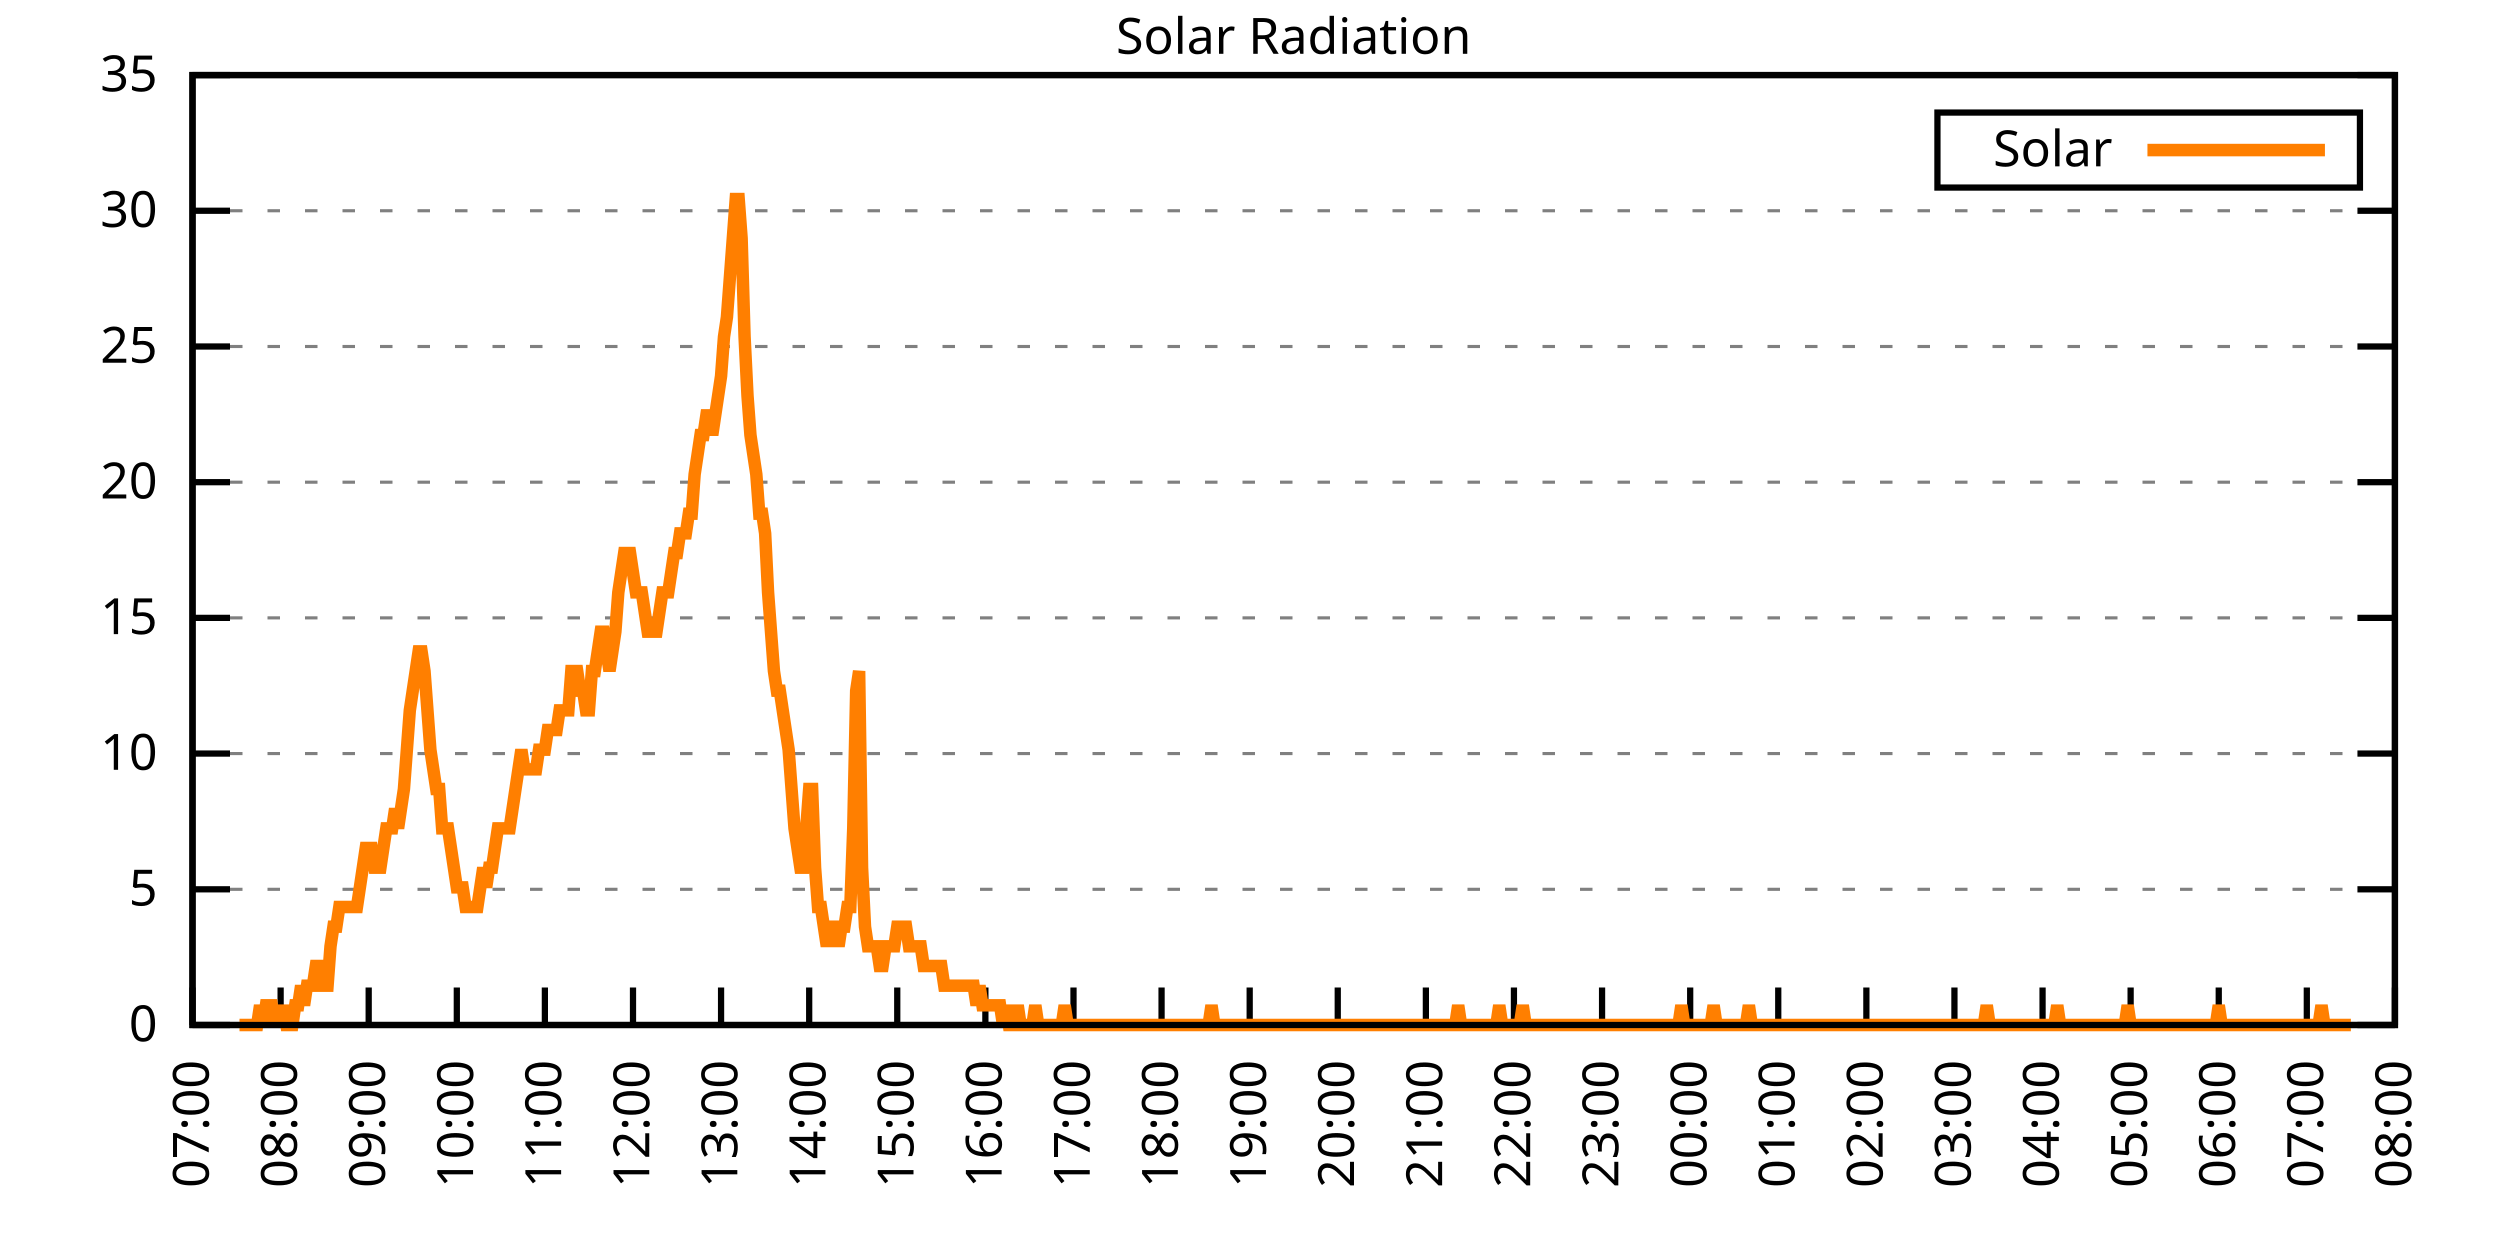
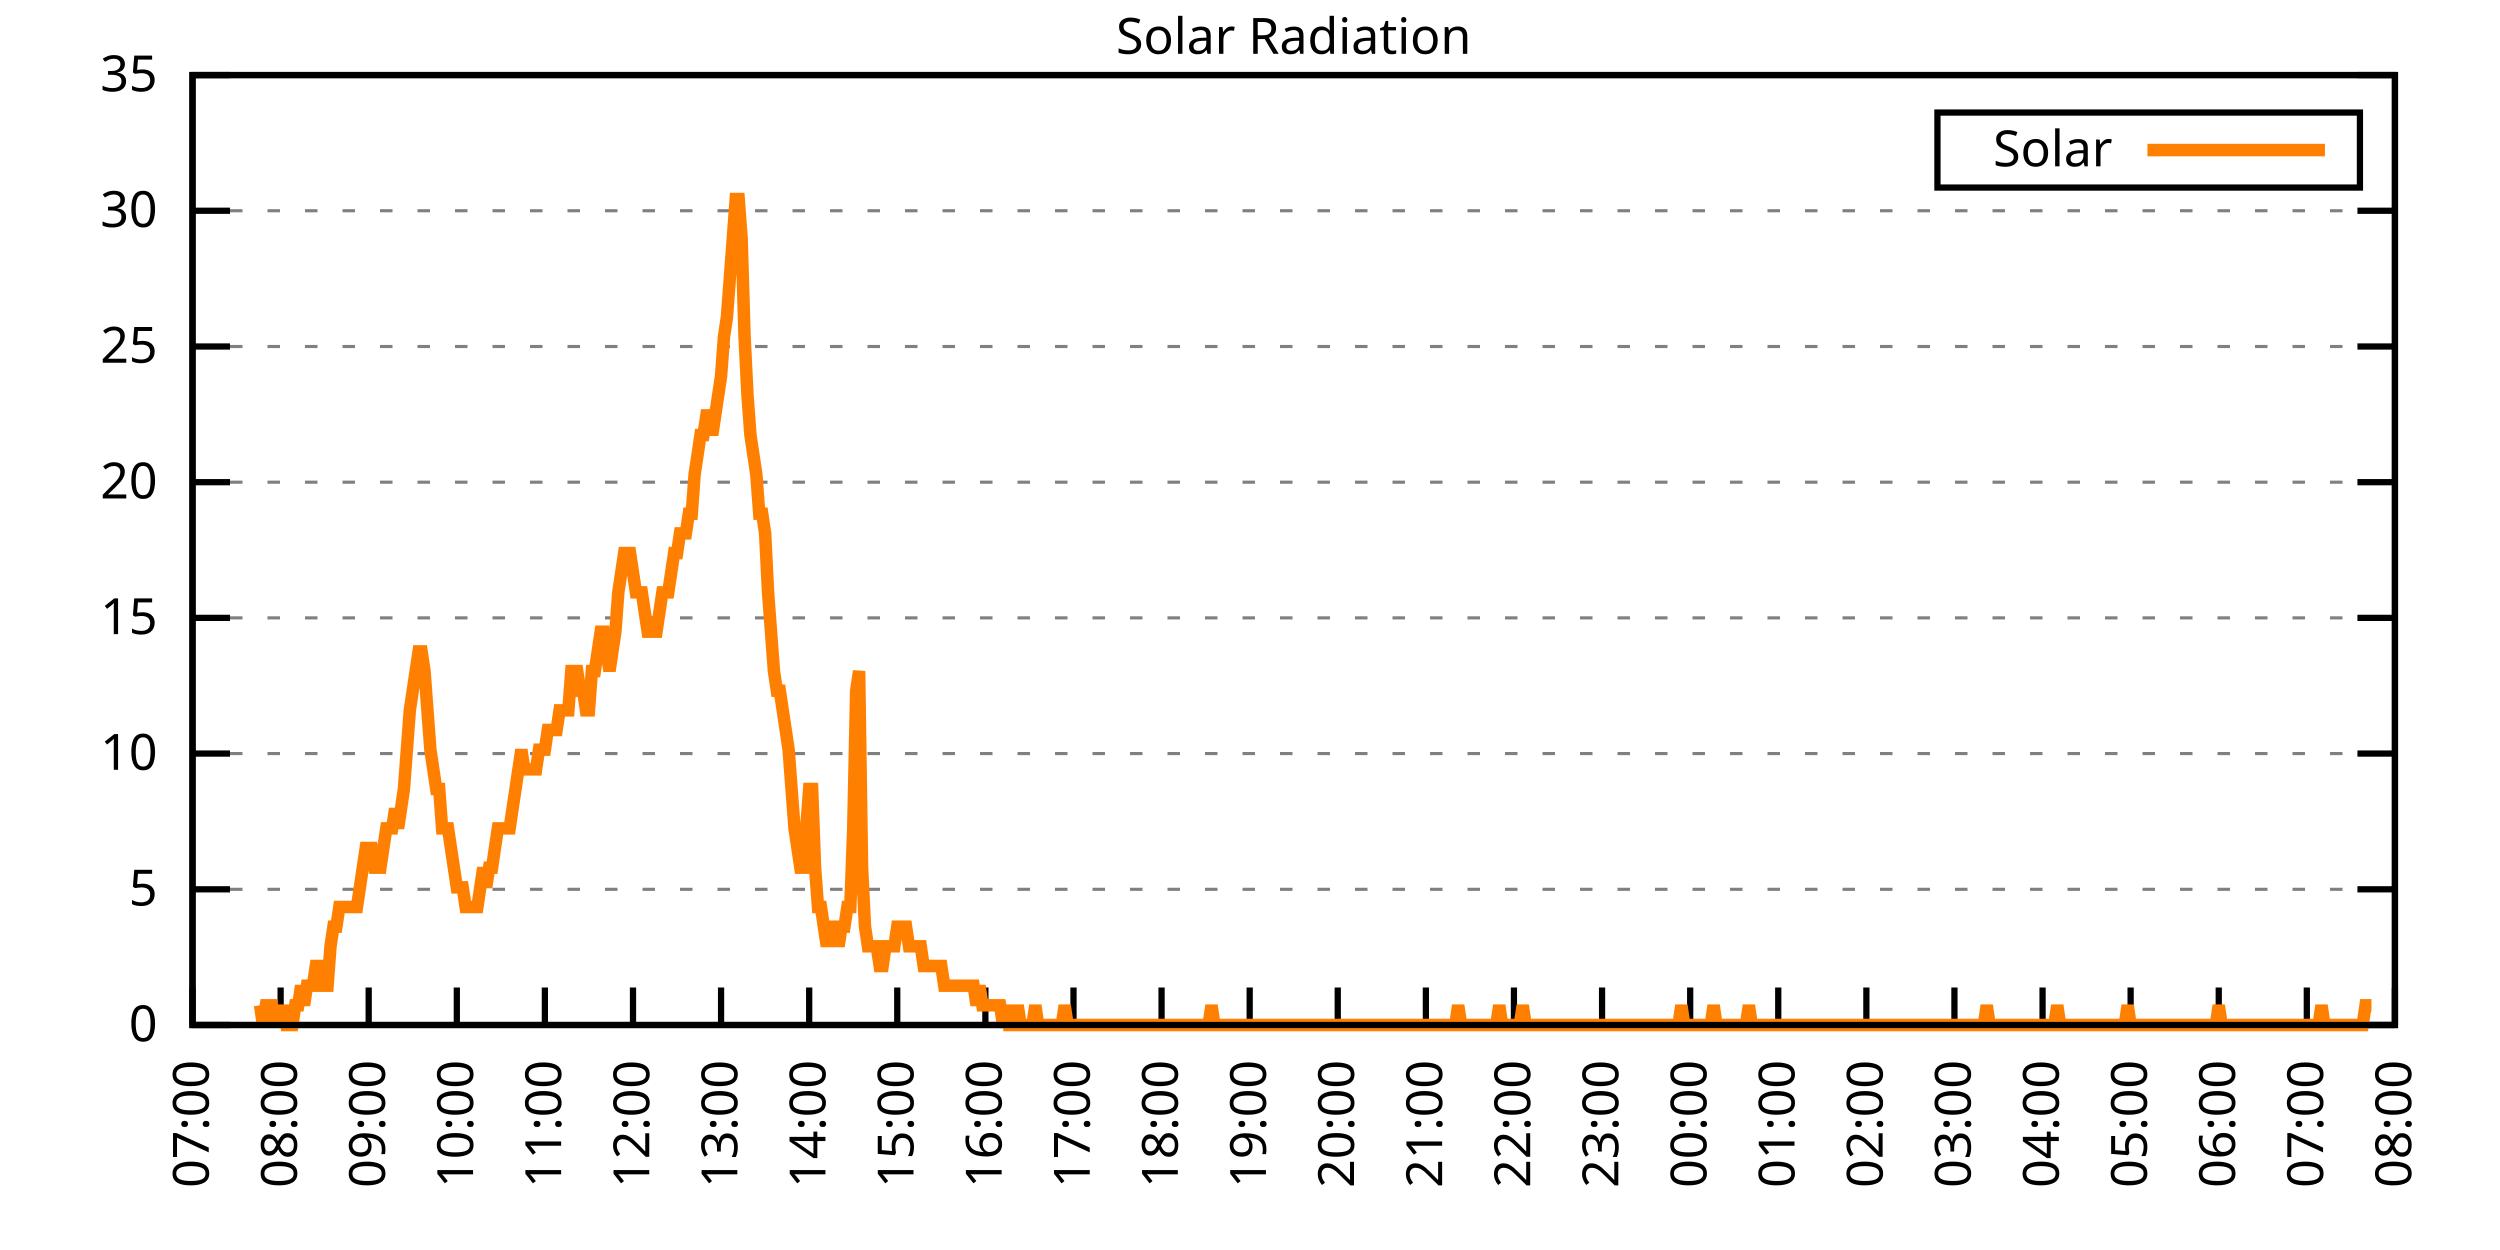
<svg xmlns="http://www.w3.org/2000/svg" xmlns:xlink="http://www.w3.org/1999/xlink" width="400" height="200" viewBox="0 0 400 200">
  <g id="gnuplot_canvas">
    <rect x="0" y="0" width="400" height="200" fill="none" />
    <defs>
      <circle id="gpDot" r="0.5" stroke-width="0.5" stroke="currentColor" />
      <path id="gpPt0" stroke-width="0.333" stroke="currentColor" d="M-1,0 h2 M0,-1 v2" />
      <path id="gpPt1" stroke-width="0.333" stroke="currentColor" d="M-1,-1 L1,1 M1,-1 L-1,1" />
      <path id="gpPt2" stroke-width="0.333" stroke="currentColor" d="M-1,0 L1,0 M0,-1 L0,1 M-1,-1 L1,1 M-1,1 L1,-1" />
      <rect id="gpPt3" stroke-width="0.333" stroke="currentColor" x="-1" y="-1" width="2" height="2" />
      <rect id="gpPt4" stroke-width="0.333" stroke="currentColor" fill="currentColor" x="-1" y="-1" width="2" height="2" />
      <circle id="gpPt5" stroke-width="0.333" stroke="currentColor" cx="0" cy="0" r="1" />
      <use xlink:href="#gpPt5" id="gpPt6" fill="currentColor" stroke="none" />
      <path id="gpPt7" stroke-width="0.333" stroke="currentColor" d="M0,-1.33 L-1.33,0.67 L1.33,0.67 z" />
      <use xlink:href="#gpPt7" id="gpPt8" fill="currentColor" stroke="none" />
      <use xlink:href="#gpPt7" id="gpPt9" stroke="currentColor" transform="rotate(180)" />
      <use xlink:href="#gpPt9" id="gpPt10" fill="currentColor" stroke="none" />
      <use xlink:href="#gpPt3" id="gpPt11" stroke="currentColor" transform="rotate(45)" />
      <use xlink:href="#gpPt11" id="gpPt12" fill="currentColor" stroke="none" />
      <path id="gpPt13" stroke-width="0.333" stroke="currentColor" d="M0,1.330 L1.265,0.411 L0.782,-1.067 L-0.782,-1.076 L-1.265,0.411 z" />
      <use xlink:href="#gpPt13" id="gpPt14" fill="currentColor" stroke="none" />
      <filter id="textbox" filterUnits="objectBoundingBox" x="0" y="0" height="1" width="1">
        <feFlood flood-color="white" flood-opacity="1" result="bgnd" />
        <feComposite in="SourceGraphic" in2="bgnd" operator="atop" />
      </filter>
      <filter id="greybox" filterUnits="objectBoundingBox" x="0" y="0" height="1" width="1">
        <feFlood flood-color="lightgrey" flood-opacity="1" result="grey" />
        <feComposite in="SourceGraphic" in2="grey" operator="atop" />
      </filter>
    </defs>
    <g fill="none" color="white" stroke="currentColor" stroke-width="1.00" stroke-linecap="butt" stroke-linejoin="miter">
</g>
    <g fill="none" color="black" stroke="currentColor" stroke-width="1.00" stroke-linecap="butt" stroke-linejoin="miter">
      <g stroke="none" shape-rendering="crispEdges">
        <polygon fill="rgb(255, 255, 255)" points="30.80,164.00 383.18,164.00 383.18,12.02 30.80,12.02 " />
      </g>
    </g>
    <g fill="none" color="black" stroke="currentColor" stroke-width="1.00" stroke-linecap="butt" stroke-linejoin="miter">
</g>
    <g fill="none" color="black" stroke="black" stroke-width="0.50" stroke-linecap="butt" stroke-linejoin="miter">
</g>
    <g fill="none" color="gray" stroke="currentColor" stroke-width="0.50" stroke-linecap="butt" stroke-linejoin="miter">
      <path stroke="gray" stroke-dasharray="2,4" class="gridline" d="M30.80,164.00 L383.19,164.00  " />
    </g>
    <g fill="none" color="gray" stroke="gray" stroke-width="1.00" stroke-linecap="butt" stroke-linejoin="miter">
</g>
    <g fill="none" color="black" stroke="currentColor" stroke-width="1.00" stroke-linecap="butt" stroke-linejoin="miter">
      <path stroke="black" d="M30.80,164.00 L36.80,164.00 M383.19,164.00 L377.19,164.00  " />
      <g transform="translate(25.20,166.60)" stroke="none" fill="black" font-family="Sans" font-size="8.00" text-anchor="end">
        <text>
          <tspan font-family="Sans"> 0</tspan>
        </text>
      </g>
    </g>
    <g fill="none" color="black" stroke="currentColor" stroke-width="1.00" stroke-linecap="butt" stroke-linejoin="miter">
</g>
    <g fill="none" color="black" stroke="black" stroke-width="0.50" stroke-linecap="butt" stroke-linejoin="miter">
</g>
    <g fill="none" color="gray" stroke="currentColor" stroke-width="0.50" stroke-linecap="butt" stroke-linejoin="miter">
      <path stroke="gray" stroke-dasharray="2,4" class="gridline" d="M30.80,142.29 L383.19,142.29  " />
    </g>
    <g fill="none" color="gray" stroke="gray" stroke-width="1.00" stroke-linecap="butt" stroke-linejoin="miter">
</g>
    <g fill="none" color="black" stroke="currentColor" stroke-width="1.00" stroke-linecap="butt" stroke-linejoin="miter">
      <path stroke="black" d="M30.80,142.29 L36.80,142.29 M383.19,142.29 L377.19,142.29  " />
      <g transform="translate(25.20,144.89)" stroke="none" fill="black" font-family="Sans" font-size="8.00" text-anchor="end">
        <text>
          <tspan font-family="Sans"> 5</tspan>
        </text>
      </g>
    </g>
    <g fill="none" color="black" stroke="currentColor" stroke-width="1.00" stroke-linecap="butt" stroke-linejoin="miter">
</g>
    <g fill="none" color="black" stroke="black" stroke-width="0.50" stroke-linecap="butt" stroke-linejoin="miter">
</g>
    <g fill="none" color="gray" stroke="currentColor" stroke-width="0.50" stroke-linecap="butt" stroke-linejoin="miter">
      <path stroke="gray" stroke-dasharray="2,4" class="gridline" d="M30.80,120.57 L383.19,120.57  " />
    </g>
    <g fill="none" color="gray" stroke="gray" stroke-width="1.00" stroke-linecap="butt" stroke-linejoin="miter">
</g>
    <g fill="none" color="black" stroke="currentColor" stroke-width="1.00" stroke-linecap="butt" stroke-linejoin="miter">
      <path stroke="black" d="M30.80,120.57 L36.80,120.57 M383.19,120.57 L377.19,120.57  " />
      <g transform="translate(25.20,123.17)" stroke="none" fill="black" font-family="Sans" font-size="8.00" text-anchor="end">
        <text>
          <tspan font-family="Sans"> 10</tspan>
        </text>
      </g>
    </g>
    <g fill="none" color="black" stroke="currentColor" stroke-width="1.00" stroke-linecap="butt" stroke-linejoin="miter">
</g>
    <g fill="none" color="black" stroke="black" stroke-width="0.50" stroke-linecap="butt" stroke-linejoin="miter">
</g>
    <g fill="none" color="gray" stroke="currentColor" stroke-width="0.50" stroke-linecap="butt" stroke-linejoin="miter">
      <path stroke="gray" stroke-dasharray="2,4" class="gridline" d="M30.80,98.86 L383.19,98.86  " />
    </g>
    <g fill="none" color="gray" stroke="gray" stroke-width="1.00" stroke-linecap="butt" stroke-linejoin="miter">
</g>
    <g fill="none" color="black" stroke="currentColor" stroke-width="1.00" stroke-linecap="butt" stroke-linejoin="miter">
      <path stroke="black" d="M30.80,98.86 L36.80,98.86 M383.19,98.86 L377.19,98.86  " />
      <g transform="translate(25.20,101.46)" stroke="none" fill="black" font-family="Sans" font-size="8.00" text-anchor="end">
        <text>
          <tspan font-family="Sans"> 15</tspan>
        </text>
      </g>
    </g>
    <g fill="none" color="black" stroke="currentColor" stroke-width="1.00" stroke-linecap="butt" stroke-linejoin="miter">
</g>
    <g fill="none" color="black" stroke="black" stroke-width="0.50" stroke-linecap="butt" stroke-linejoin="miter">
</g>
    <g fill="none" color="gray" stroke="currentColor" stroke-width="0.50" stroke-linecap="butt" stroke-linejoin="miter">
      <path stroke="gray" stroke-dasharray="2,4" class="gridline" d="M30.80,77.15 L383.19,77.15  " />
    </g>
    <g fill="none" color="gray" stroke="gray" stroke-width="1.00" stroke-linecap="butt" stroke-linejoin="miter">
</g>
    <g fill="none" color="black" stroke="currentColor" stroke-width="1.00" stroke-linecap="butt" stroke-linejoin="miter">
      <path stroke="black" d="M30.80,77.15 L36.80,77.15 M383.19,77.15 L377.19,77.15  " />
      <g transform="translate(25.20,79.75)" stroke="none" fill="black" font-family="Sans" font-size="8.00" text-anchor="end">
        <text>
          <tspan font-family="Sans"> 20</tspan>
        </text>
      </g>
    </g>
    <g fill="none" color="black" stroke="currentColor" stroke-width="1.00" stroke-linecap="butt" stroke-linejoin="miter">
</g>
    <g fill="none" color="black" stroke="black" stroke-width="0.50" stroke-linecap="butt" stroke-linejoin="miter">
</g>
    <g fill="none" color="gray" stroke="currentColor" stroke-width="0.50" stroke-linecap="butt" stroke-linejoin="miter">
      <path stroke="gray" stroke-dasharray="2,4" class="gridline" d="M30.80,55.44 L383.19,55.44  " />
    </g>
    <g fill="none" color="gray" stroke="gray" stroke-width="1.00" stroke-linecap="butt" stroke-linejoin="miter">
</g>
    <g fill="none" color="black" stroke="currentColor" stroke-width="1.00" stroke-linecap="butt" stroke-linejoin="miter">
      <path stroke="black" d="M30.80,55.44 L36.80,55.44 M383.19,55.44 L377.19,55.44  " />
      <g transform="translate(25.20,58.04)" stroke="none" fill="black" font-family="Sans" font-size="8.00" text-anchor="end">
        <text>
          <tspan font-family="Sans"> 25</tspan>
        </text>
      </g>
    </g>
    <g fill="none" color="black" stroke="currentColor" stroke-width="1.00" stroke-linecap="butt" stroke-linejoin="miter">
</g>
    <g fill="none" color="black" stroke="black" stroke-width="0.50" stroke-linecap="butt" stroke-linejoin="miter">
</g>
    <g fill="none" color="gray" stroke="currentColor" stroke-width="0.50" stroke-linecap="butt" stroke-linejoin="miter">
      <path stroke="gray" stroke-dasharray="2,4" class="gridline" d="M30.80,33.72 L383.19,33.72  " />
    </g>
    <g fill="none" color="gray" stroke="gray" stroke-width="1.00" stroke-linecap="butt" stroke-linejoin="miter">
</g>
    <g fill="none" color="black" stroke="currentColor" stroke-width="1.00" stroke-linecap="butt" stroke-linejoin="miter">
      <path stroke="black" d="M30.80,33.72 L36.80,33.72 M383.19,33.72 L377.19,33.72  " />
      <g transform="translate(25.20,36.32)" stroke="none" fill="black" font-family="Sans" font-size="8.00" text-anchor="end">
        <text>
          <tspan font-family="Sans"> 30</tspan>
        </text>
      </g>
    </g>
    <g fill="none" color="black" stroke="currentColor" stroke-width="1.00" stroke-linecap="butt" stroke-linejoin="miter">
</g>
    <g fill="none" color="black" stroke="black" stroke-width="0.50" stroke-linecap="butt" stroke-linejoin="miter">
</g>
    <g fill="none" color="gray" stroke="currentColor" stroke-width="0.50" stroke-linecap="butt" stroke-linejoin="miter">
      <path stroke="gray" stroke-dasharray="2,4" class="gridline" d="M30.80,12.01 L383.19,12.01  " />
    </g>
    <g fill="none" color="gray" stroke="gray" stroke-width="1.00" stroke-linecap="butt" stroke-linejoin="miter">
</g>
    <g fill="none" color="black" stroke="currentColor" stroke-width="1.00" stroke-linecap="butt" stroke-linejoin="miter">
      <path stroke="black" d="M30.80,12.01 L36.80,12.01 M383.19,12.01 L377.19,12.01  " />
      <g transform="translate(25.20,14.61)" stroke="none" fill="black" font-family="Sans" font-size="8.00" text-anchor="end">
        <text>
          <tspan font-family="Sans"> 35</tspan>
        </text>
      </g>
    </g>
    <g fill="none" color="black" stroke="currentColor" stroke-width="1.00" stroke-linecap="butt" stroke-linejoin="miter">
      <path stroke="black" d="M30.80,164.00 L30.80,158.00  " />
      <g transform="translate(33.40,169.60) rotate(270.00)" stroke="none" fill="black" font-family="Sans" font-size="8.00" text-anchor="end">
        <text>
          <tspan font-family="Sans">07:00</tspan>
        </text>
      </g>
    </g>
    <g fill="none" color="black" stroke="currentColor" stroke-width="1.00" stroke-linecap="butt" stroke-linejoin="miter">
      <path stroke="black" d="M44.90,164.00 L44.90,158.00  " />
      <g transform="translate(47.50,169.60) rotate(270.00)" stroke="none" fill="black" font-family="Sans" font-size="8.00" text-anchor="end">
        <text>
          <tspan font-family="Sans">08:00</tspan>
        </text>
      </g>
    </g>
    <g fill="none" color="black" stroke="currentColor" stroke-width="1.00" stroke-linecap="butt" stroke-linejoin="miter">
      <path stroke="black" d="M58.99,164.00 L58.99,158.00  " />
      <g transform="translate(61.59,169.60) rotate(270.00)" stroke="none" fill="black" font-family="Sans" font-size="8.00" text-anchor="end">
        <text>
          <tspan font-family="Sans">09:00</tspan>
        </text>
      </g>
    </g>
    <g fill="none" color="black" stroke="currentColor" stroke-width="1.00" stroke-linecap="butt" stroke-linejoin="miter">
      <path stroke="black" d="M73.09,164.00 L73.09,158.00  " />
      <g transform="translate(75.69,169.60) rotate(270.00)" stroke="none" fill="black" font-family="Sans" font-size="8.00" text-anchor="end">
        <text>
          <tspan font-family="Sans">10:00</tspan>
        </text>
      </g>
    </g>
    <g fill="none" color="black" stroke="currentColor" stroke-width="1.00" stroke-linecap="butt" stroke-linejoin="miter">
      <path stroke="black" d="M87.18,164.00 L87.18,158.00  " />
      <g transform="translate(89.78,169.60) rotate(270.00)" stroke="none" fill="black" font-family="Sans" font-size="8.00" text-anchor="end">
        <text>
          <tspan font-family="Sans">11:00</tspan>
        </text>
      </g>
    </g>
    <g fill="none" color="black" stroke="currentColor" stroke-width="1.00" stroke-linecap="butt" stroke-linejoin="miter">
      <path stroke="black" d="M101.28,164.00 L101.28,158.00  " />
      <g transform="translate(103.88,169.60) rotate(270.00)" stroke="none" fill="black" font-family="Sans" font-size="8.00" text-anchor="end">
        <text>
          <tspan font-family="Sans">12:00</tspan>
        </text>
      </g>
    </g>
    <g fill="none" color="black" stroke="currentColor" stroke-width="1.00" stroke-linecap="butt" stroke-linejoin="miter">
      <path stroke="black" d="M115.37,164.00 L115.37,158.00  " />
      <g transform="translate(117.97,169.60) rotate(270.00)" stroke="none" fill="black" font-family="Sans" font-size="8.00" text-anchor="end">
        <text>
          <tspan font-family="Sans">13:00</tspan>
        </text>
      </g>
    </g>
    <g fill="none" color="black" stroke="currentColor" stroke-width="1.00" stroke-linecap="butt" stroke-linejoin="miter">
      <path stroke="black" d="M129.47,164.00 L129.47,158.00  " />
      <g transform="translate(132.07,169.60) rotate(270.00)" stroke="none" fill="black" font-family="Sans" font-size="8.00" text-anchor="end">
        <text>
          <tspan font-family="Sans">14:00</tspan>
        </text>
      </g>
    </g>
    <g fill="none" color="black" stroke="currentColor" stroke-width="1.00" stroke-linecap="butt" stroke-linejoin="miter">
      <path stroke="black" d="M143.56,164.00 L143.56,158.00  " />
      <g transform="translate(146.16,169.60) rotate(270.00)" stroke="none" fill="black" font-family="Sans" font-size="8.00" text-anchor="end">
        <text>
          <tspan font-family="Sans">15:00</tspan>
        </text>
      </g>
    </g>
    <g fill="none" color="black" stroke="currentColor" stroke-width="1.00" stroke-linecap="butt" stroke-linejoin="miter">
      <path stroke="black" d="M157.66,164.00 L157.66,158.00  " />
      <g transform="translate(160.26,169.60) rotate(270.00)" stroke="none" fill="black" font-family="Sans" font-size="8.00" text-anchor="end">
        <text>
          <tspan font-family="Sans">16:00</tspan>
        </text>
      </g>
    </g>
    <g fill="none" color="black" stroke="currentColor" stroke-width="1.00" stroke-linecap="butt" stroke-linejoin="miter">
      <path stroke="black" d="M171.76,164.00 L171.76,158.00  " />
      <g transform="translate(174.36,169.60) rotate(270.00)" stroke="none" fill="black" font-family="Sans" font-size="8.00" text-anchor="end">
        <text>
          <tspan font-family="Sans">17:00</tspan>
        </text>
      </g>
    </g>
    <g fill="none" color="black" stroke="currentColor" stroke-width="1.00" stroke-linecap="butt" stroke-linejoin="miter">
      <path stroke="black" d="M185.85,164.00 L185.85,158.00  " />
      <g transform="translate(188.45,169.60) rotate(270.00)" stroke="none" fill="black" font-family="Sans" font-size="8.00" text-anchor="end">
        <text>
          <tspan font-family="Sans">18:00</tspan>
        </text>
      </g>
    </g>
    <g fill="none" color="black" stroke="currentColor" stroke-width="1.00" stroke-linecap="butt" stroke-linejoin="miter">
      <path stroke="black" d="M199.95,164.00 L199.95,158.00  " />
      <g transform="translate(202.55,169.60) rotate(270.00)" stroke="none" fill="black" font-family="Sans" font-size="8.00" text-anchor="end">
        <text>
          <tspan font-family="Sans">19:00</tspan>
        </text>
      </g>
    </g>
    <g fill="none" color="black" stroke="currentColor" stroke-width="1.00" stroke-linecap="butt" stroke-linejoin="miter">
      <path stroke="black" d="M214.04,164.00 L214.04,158.00  " />
      <g transform="translate(216.64,169.60) rotate(270.00)" stroke="none" fill="black" font-family="Sans" font-size="8.00" text-anchor="end">
        <text>
          <tspan font-family="Sans">20:00</tspan>
        </text>
      </g>
    </g>
    <g fill="none" color="black" stroke="currentColor" stroke-width="1.00" stroke-linecap="butt" stroke-linejoin="miter">
      <path stroke="black" d="M228.14,164.00 L228.14,158.00  " />
      <g transform="translate(230.74,169.60) rotate(270.00)" stroke="none" fill="black" font-family="Sans" font-size="8.00" text-anchor="end">
        <text>
          <tspan font-family="Sans">21:00</tspan>
        </text>
      </g>
    </g>
    <g fill="none" color="black" stroke="currentColor" stroke-width="1.00" stroke-linecap="butt" stroke-linejoin="miter">
      <path stroke="black" d="M242.23,164.00 L242.23,158.00  " />
      <g transform="translate(244.83,169.60) rotate(270.00)" stroke="none" fill="black" font-family="Sans" font-size="8.00" text-anchor="end">
        <text>
          <tspan font-family="Sans">22:00</tspan>
        </text>
      </g>
    </g>
    <g fill="none" color="black" stroke="currentColor" stroke-width="1.00" stroke-linecap="butt" stroke-linejoin="miter">
      <path stroke="black" d="M256.33,164.00 L256.33,158.00  " />
      <g transform="translate(258.93,169.60) rotate(270.00)" stroke="none" fill="black" font-family="Sans" font-size="8.00" text-anchor="end">
        <text>
          <tspan font-family="Sans">23:00</tspan>
        </text>
      </g>
    </g>
    <g fill="none" color="black" stroke="currentColor" stroke-width="1.00" stroke-linecap="butt" stroke-linejoin="miter">
      <path stroke="black" d="M270.43,164.00 L270.43,158.00  " />
      <g transform="translate(273.03,169.60) rotate(270.00)" stroke="none" fill="black" font-family="Sans" font-size="8.00" text-anchor="end">
        <text>
          <tspan font-family="Sans">00:00</tspan>
        </text>
      </g>
    </g>
    <g fill="none" color="black" stroke="currentColor" stroke-width="1.00" stroke-linecap="butt" stroke-linejoin="miter">
      <path stroke="black" d="M284.52,164.00 L284.52,158.00  " />
      <g transform="translate(287.12,169.60) rotate(270.00)" stroke="none" fill="black" font-family="Sans" font-size="8.00" text-anchor="end">
        <text>
          <tspan font-family="Sans">01:00</tspan>
        </text>
      </g>
    </g>
    <g fill="none" color="black" stroke="currentColor" stroke-width="1.00" stroke-linecap="butt" stroke-linejoin="miter">
      <path stroke="black" d="M298.62,164.00 L298.62,158.00  " />
      <g transform="translate(301.22,169.60) rotate(270.00)" stroke="none" fill="black" font-family="Sans" font-size="8.00" text-anchor="end">
        <text>
          <tspan font-family="Sans">02:00</tspan>
        </text>
      </g>
    </g>
    <g fill="none" color="black" stroke="currentColor" stroke-width="1.00" stroke-linecap="butt" stroke-linejoin="miter">
      <path stroke="black" d="M312.71,164.00 L312.71,158.00  " />
      <g transform="translate(315.31,169.60) rotate(270.00)" stroke="none" fill="black" font-family="Sans" font-size="8.00" text-anchor="end">
        <text>
          <tspan font-family="Sans">03:00</tspan>
        </text>
      </g>
    </g>
    <g fill="none" color="black" stroke="currentColor" stroke-width="1.00" stroke-linecap="butt" stroke-linejoin="miter">
      <path stroke="black" d="M326.81,164.00 L326.81,158.00  " />
      <g transform="translate(329.41,169.60) rotate(270.00)" stroke="none" fill="black" font-family="Sans" font-size="8.00" text-anchor="end">
        <text>
          <tspan font-family="Sans">04:00</tspan>
        </text>
      </g>
    </g>
    <g fill="none" color="black" stroke="currentColor" stroke-width="1.00" stroke-linecap="butt" stroke-linejoin="miter">
      <path stroke="black" d="M340.90,164.00 L340.90,158.00  " />
      <g transform="translate(343.50,169.60) rotate(270.00)" stroke="none" fill="black" font-family="Sans" font-size="8.00" text-anchor="end">
        <text>
          <tspan font-family="Sans">05:00</tspan>
        </text>
      </g>
    </g>
    <g fill="none" color="black" stroke="currentColor" stroke-width="1.00" stroke-linecap="butt" stroke-linejoin="miter">
      <path stroke="black" d="M355.00,164.00 L355.00,158.00  " />
      <g transform="translate(357.60,169.60) rotate(270.00)" stroke="none" fill="black" font-family="Sans" font-size="8.00" text-anchor="end">
        <text>
          <tspan font-family="Sans">06:00</tspan>
        </text>
      </g>
    </g>
    <g fill="none" color="black" stroke="currentColor" stroke-width="1.00" stroke-linecap="butt" stroke-linejoin="miter">
      <path stroke="black" d="M369.09,164.00 L369.09,158.00  " />
      <g transform="translate(371.69,169.60) rotate(270.00)" stroke="none" fill="black" font-family="Sans" font-size="8.00" text-anchor="end">
        <text>
          <tspan font-family="Sans">07:00</tspan>
        </text>
      </g>
    </g>
    <g fill="none" color="black" stroke="currentColor" stroke-width="1.00" stroke-linecap="butt" stroke-linejoin="miter">
      <path stroke="black" d="M383.19,164.00 L383.19,158.00  " />
      <g transform="translate(385.79,169.60) rotate(270.00)" stroke="none" fill="black" font-family="Sans" font-size="8.00" text-anchor="end">
        <text>
          <tspan font-family="Sans">08:00</tspan>
        </text>
      </g>
    </g>
    <g fill="none" color="black" stroke="currentColor" stroke-width="1.00" stroke-linecap="butt" stroke-linejoin="miter">
</g>
    <g fill="none" color="black" stroke="currentColor" stroke-width="1.00" stroke-linecap="butt" stroke-linejoin="miter">
      <path stroke="black" d="M30.80,12.01 L30.80,164.00 L383.19,164.00 L383.19,12.01 L30.80,12.01 Z  " />
    </g>
    <g fill="none" color="black" stroke="currentColor" stroke-width="1.00" stroke-linecap="butt" stroke-linejoin="miter">
</g>
    <g fill="none" color="black" stroke="currentColor" stroke-width="1.00" stroke-linecap="butt" stroke-linejoin="miter">
      <path stroke="black" d="M309.99,30.01 L309.99,18.01 L377.59,18.01 L377.59,30.01 L309.99,30.01 Z  " />
    </g>
    <g id="Solar_Radiation_plot_1">
      <g fill="none" color="white" stroke="black" stroke-width="2.00" stroke-linecap="butt" stroke-linejoin="miter">
</g>
      <g fill="none" color="black" stroke="currentColor" stroke-width="2.00" stroke-linecap="butt" stroke-linejoin="miter">
        <g transform="translate(337.99,26.61)" stroke="none" fill="black" font-family="Sans" font-size="8.00" text-anchor="end">
          <text>
            <tspan font-family="Sans">Solar</tspan>
          </text>
        </g>
      </g>
      <g fill="none" color="black" stroke="currentColor" stroke-width="2.00" stroke-linecap="butt" stroke-linejoin="miter">
-         <path stroke="rgb(255, 127,   0)" d="M343.59,24.01 L371.99,24.01 M38.32,164.00 L38.79,164.00 L39.26,164.00 L39.73,164.00 L40.20,164.00 L40.67,164.00   L41.14,164.00 L41.61,160.85 L42.08,164.00 L42.55,160.85 L43.02,160.85 L43.49,160.85 L43.96,164.00 L44.43,160.85   L44.90,164.00 L45.37,160.85 L45.84,164.00 L46.31,164.00 L46.78,164.00 L47.24,160.85 L47.71,160.85 L48.18,157.71   L48.65,160.85 L49.12,157.71 L49.59,157.71 L50.06,157.71 L50.53,154.56 L51.00,154.56 L51.47,157.71 L51.94,157.71   L52.41,157.71 L52.88,151.41 L53.35,148.27 L53.82,148.27 L54.29,145.12 L54.76,145.12 L55.23,145.12 L55.70,145.12   L56.17,145.12 L56.64,145.12 L57.11,145.12 L57.58,141.98 L58.05,138.83 L58.52,135.68 L58.99,135.68 L59.46,135.68   L59.93,138.83 L60.40,138.83 L60.87,138.83 L61.34,135.68 L61.81,132.54 L62.28,132.54 L62.75,132.54 L63.22,129.39   L63.69,132.54 L64.16,129.39 L64.63,126.24 L65.10,119.95 L65.57,113.66 L66.04,110.51 L66.51,107.37 L66.98,104.22   L67.45,104.22 L67.92,107.37 L68.39,113.66 L68.86,119.95 L69.33,123.10 L69.80,126.24 L70.27,126.24 L70.74,132.54   L71.21,132.54 L71.68,132.54 L72.15,135.68 L72.62,138.83 L73.09,141.98 L73.56,141.98 L74.03,141.98 L74.50,145.12   L74.97,145.12 L75.44,145.12 L75.91,145.12 L76.38,145.12 L76.85,141.98 L77.32,138.83 L77.79,141.98 L78.26,138.83   L78.73,138.83 L79.19,135.68 L79.66,132.54 L80.13,132.54 L80.60,132.54 L81.07,132.54 L81.54,132.54 L82.01,129.39   L82.48,126.24 L82.95,123.10 L83.42,119.95 L83.89,123.10 L84.36,123.10 L84.83,123.10 L85.30,123.10 L85.77,123.10   L86.24,119.95 L86.71,119.95 L87.18,119.95 L87.65,116.80 L88.12,116.80 L88.59,116.80 L89.06,116.80 L89.53,113.66   L90.00,113.66 L90.47,113.66 L90.94,113.66 L91.41,107.37 L91.88,107.37 L92.35,107.37 L92.82,110.51 L93.29,110.51   L93.76,113.66 L94.23,113.66 L94.70,107.37 L95.17,107.37 L95.64,104.22 L96.11,101.07 L96.58,101.07 L97.05,104.22   L97.52,107.37 L97.99,104.22 L98.46,101.07 L98.93,94.78 L99.40,91.63 L99.87,88.49 L100.34,88.49 L100.81,88.49   L101.28,91.63 L101.75,94.78 L102.22,94.78 L102.69,94.78 L103.16,97.93 L103.63,101.07 L104.10,101.07 L104.57,101.07   L105.04,101.07 L105.51,97.93 L105.98,94.78 L106.45,94.78 L106.92,94.78 L107.39,91.63 L107.86,88.49 L108.33,88.49   L108.80,85.34 L109.27,85.34 L109.74,85.34 L110.21,82.19 L110.68,82.19 L111.14,75.90 L111.61,72.76 L112.08,69.61   L112.55,69.61 L113.02,66.46 L113.49,66.46 L113.96,69.61 L114.43,66.46 L114.90,63.32 L115.37,60.17 L115.84,53.88   L116.31,50.73 L116.78,44.44 L117.25,38.15 L117.72,31.85 L118.19,31.85 L118.66,38.15 L119.13,53.88 L119.60,63.32   L120.07,69.61 L120.54,72.76 L121.01,75.90 L121.48,82.19 L121.95,82.19 L122.42,85.34 L122.89,94.78 L123.36,101.07   L123.83,107.37 L124.30,110.51 L124.77,110.51 L125.24,113.66 L125.71,116.80 L126.18,119.95 L126.65,126.24 L127.12,132.54   L127.59,135.68 L128.06,138.83 L128.53,138.83 L129.00,132.54 L129.47,126.24 L129.94,126.24 L130.41,138.83 L130.88,145.12   L131.35,145.12 L131.82,148.27 L132.29,151.41 L132.76,148.27 L133.23,148.27 L133.70,148.27 L134.17,151.41 L134.64,148.27   L135.11,148.27 L135.58,145.12 L136.05,145.12 L136.52,132.54 L136.99,110.51 L137.46,107.37 L137.93,138.83 L138.40,148.27   L138.87,151.41 L139.34,151.41 L139.81,151.41 L140.28,151.41 L140.75,154.56 L141.22,154.56 L141.69,151.41 L142.16,151.41   L142.63,151.41 L143.09,151.41 L143.56,148.27 L144.03,148.27 L144.50,148.27 L144.97,148.27 L145.44,151.41 L145.91,151.41   L146.38,151.41 L146.85,151.41 L147.32,151.41 L147.79,154.56 L148.26,154.56 L148.73,154.56 L149.20,154.56 L149.67,154.56   L150.14,154.56 L150.61,154.56 L151.08,157.71 L151.55,157.71 L152.02,157.71 L152.49,157.71 L152.96,157.71 L153.43,157.71   L153.90,157.71 L154.37,157.71 L154.84,157.71 L155.31,157.71 L155.78,157.71 L156.25,160.85 L156.72,157.71 L157.19,160.85   L157.66,160.85 L158.13,160.85 L158.60,160.85 L159.07,160.85 L159.54,160.85 L160.01,160.85 L160.48,164.00 L160.95,160.85   L161.42,164.00 L161.89,164.00 L162.36,164.00 L162.83,160.85 L163.30,164.00 L163.77,164.00 L164.24,164.00 L164.71,164.00   L165.18,164.00 L165.65,160.85 L166.12,164.00 L166.59,164.00 L167.06,164.00 L167.53,164.00 L168.00,164.00 L168.47,164.00   L168.94,164.00 L169.41,164.00 L169.88,164.00 L170.35,160.85 L170.82,164.00 L171.29,164.00 L171.76,164.00 L172.23,164.00   L172.70,164.00 L173.17,164.00 L173.64,164.00 L174.11,164.00 L174.58,164.00 L175.04,164.00 L175.51,164.00 L175.98,164.00   L176.45,164.00 L176.92,164.00 L177.39,164.00 L177.86,164.00 L178.33,164.00 L178.80,164.00 L179.27,164.00 L179.74,164.00   L180.21,164.00 L180.68,164.00 L181.15,164.00 L181.62,164.00 L182.09,164.00 L182.56,164.00 L183.03,164.00 L183.50,164.00   L183.97,164.00 L184.44,164.00 L184.91,164.00 L185.38,164.00 L185.85,164.00 L186.32,164.00 L186.79,164.00 L187.26,164.00   L187.73,164.00 L188.20,164.00 L188.67,164.00 L189.14,164.00 L189.61,164.00 L190.08,164.00 L190.55,164.00 L191.02,164.00   L191.49,164.00 L191.96,164.00 L192.43,164.00 L192.90,164.00 L193.37,164.00 L193.84,160.85 L194.31,164.00 L194.78,164.00   L195.25,164.00 L195.72,164.00 L196.19,164.00 L196.66,164.00 L197.13,164.00 L197.60,164.00 L198.07,164.00 L198.54,164.00   L199.01,164.00 L199.48,164.00 L199.95,164.00 L200.42,164.00 L200.89,164.00 L201.36,164.00 L201.83,164.00 L202.30,164.00   L202.77,164.00 L203.24,164.00 L203.71,164.00 L204.18,164.00 L204.65,164.00 L205.12,164.00 L205.59,164.00 L206.06,164.00   L206.53,164.00 L207.00,164.00 L207.46,164.00 L207.93,164.00 L208.40,164.00 L208.87,164.00 L209.34,164.00 L209.81,164.00   L210.28,164.00 L210.75,164.00 L211.22,164.00 L211.69,164.00 L212.16,164.00 L212.63,164.00 L213.10,164.00 L213.57,164.00   L214.04,164.00 L214.51,164.00 L214.98,164.00 L215.45,164.00 L215.92,164.00 L216.39,164.00 L216.86,164.00 L217.33,164.00   L217.80,164.00 L218.27,164.00 L218.74,164.00 L219.21,164.00 L219.68,164.00 L220.15,164.00 L220.62,164.00 L221.09,164.00   L221.56,164.00 L222.03,164.00 L222.50,164.00 L222.97,164.00 L223.44,164.00 L223.91,164.00 L224.38,164.00 L224.85,164.00   L225.32,164.00 L225.79,164.00 L226.26,164.00 L226.73,164.00 L227.20,164.00 L227.67,164.00 L228.14,164.00 L228.61,164.00   L229.08,164.00 L229.55,164.00 L230.02,164.00 L230.49,164.00 L230.96,164.00 L231.43,164.00 L231.90,164.00 L232.37,164.00   L232.84,164.00 L233.31,160.85 L233.78,164.00 L234.25,164.00 L234.72,164.00 L235.19,164.00 L235.66,164.00 L236.13,164.00   L236.60,164.00 L237.07,164.00 L237.54,164.00 L238.01,164.00 L238.48,164.00 L238.95,164.00 L239.41,164.00 L239.88,160.85   L240.35,164.00 L240.82,164.00 L241.29,164.00 L241.76,164.00 L242.23,164.00 L242.70,164.00 L243.17,164.00 L243.64,160.85   L244.11,164.00 L244.58,164.00 L245.05,164.00 L245.52,164.00 L245.99,164.00 L246.46,164.00 L246.93,164.00 L247.40,164.00   L247.87,164.00 L248.34,164.00 L248.81,164.00 L249.28,164.00 L249.75,164.00 L250.22,164.00 L250.69,164.00 L251.16,164.00   L251.63,164.00 L252.10,164.00 L252.57,164.00 L253.04,164.00 L253.51,164.00 L253.98,164.00 L254.45,164.00 L254.92,164.00   L255.39,164.00 L255.86,164.00 L256.33,164.00 L256.80,164.00 L257.27,164.00 L257.74,164.00 L258.21,164.00 L258.68,164.00   L259.15,164.00 L259.62,164.00 L260.09,164.00 L260.56,164.00 L261.03,164.00 L261.50,164.00 L261.97,164.00 L262.44,164.00   L262.91,164.00 L263.38,164.00 L263.85,164.00 L264.32,164.00 L264.79,164.00 L265.26,164.00 L265.73,164.00 L266.20,164.00   L266.67,164.00 L267.14,164.00 L267.61,164.00 L268.08,164.00 L268.55,164.00 L269.02,160.85 L269.49,164.00 L269.96,164.00   L270.43,164.00 L270.90,164.00 L271.36,164.00 L271.83,164.00 L272.30,164.00 L272.77,164.00 L273.24,164.00 L273.71,164.00   L274.18,160.85 L274.65,164.00 L275.12,164.00 L275.59,164.00 L276.06,164.00 L276.53,164.00 L277.00,164.00 L277.47,164.00   L277.94,164.00 L278.41,164.00 L278.88,164.00 L279.35,164.00 L279.82,160.85 L280.29,164.00 L280.76,164.00 L281.23,164.00   L281.70,164.00 L282.17,164.00 L282.64,164.00 L283.11,164.00 L283.58,164.00 L284.05,164.00 L284.52,164.00 L284.99,164.00   L285.46,164.00 L285.93,164.00 L286.40,164.00 L286.87,164.00 L287.34,164.00 L287.81,164.00 L288.28,164.00 L288.75,164.00   L289.22,164.00 L289.69,164.00 L290.16,164.00 L290.63,164.00 L291.10,164.00 L291.57,164.00 L292.04,164.00 L292.51,164.00   L292.98,164.00 L293.45,164.00 L293.92,164.00 L294.39,164.00 L294.86,164.00 L295.33,164.00 L295.80,164.00 L296.27,164.00   L296.74,164.00 L297.21,164.00 L297.68,164.00 L298.15,164.00 L298.62,164.00 L299.09,164.00 L299.56,164.00 L300.03,164.00   L300.50,164.00 L300.97,164.00 L301.44,164.00 L301.91,164.00 L302.38,164.00 L302.85,164.00 L303.31,164.00 L303.78,164.00   L304.25,164.00 L304.72,164.00 L305.19,164.00 L305.66,164.00 L306.13,164.00 L306.60,164.00 L307.07,164.00 L307.54,164.00   L308.01,164.00 L308.48,164.00 L308.95,164.00 L309.42,164.00 L309.89,164.00 L310.36,164.00 L310.83,164.00 L311.30,164.00   L311.77,164.00 L312.24,164.00 L312.71,164.00 L313.18,164.00 L313.65,164.00 L314.12,164.00 L314.59,164.00 L315.06,164.00   L315.53,164.00 L316.00,164.00 L316.47,164.00 L316.94,164.00 L317.41,164.00 L317.88,160.85 L318.35,164.00 L318.82,164.00   L319.29,164.00 L319.76,164.00 L320.23,164.00 L320.70,164.00 L321.17,164.00 L321.64,164.00 L322.11,164.00 L322.58,164.00   L323.05,164.00 L323.52,164.00 L323.99,164.00 L324.46,164.00 L324.93,164.00 L325.40,164.00 L325.87,164.00 L326.34,164.00   L326.81,164.00 L327.28,164.00 L327.75,164.00 L328.22,164.00 L328.69,164.00 L329.16,160.85 L329.63,164.00 L330.10,164.00   L330.57,164.00 L331.04,164.00 L331.51,164.00 L331.98,164.00 L332.45,164.00 L332.92,164.00 L333.39,164.00 L333.86,164.00   L334.33,164.00 L334.80,164.00 L335.26,164.00 L335.73,164.00 L336.20,164.00 L336.67,164.00 L337.14,164.00 L337.61,164.00   L338.08,164.00 L338.55,164.00 L339.02,164.00 L339.49,164.00 L339.96,164.00 L340.43,160.85 L340.90,164.00 L341.37,164.00   L341.84,164.00 L342.31,164.00 L342.78,164.00 L343.25,164.00 L343.72,164.00 L344.19,164.00 L344.66,164.00 L345.13,164.00   L345.60,164.00 L346.07,164.00 L346.54,164.00 L347.01,164.00 L347.48,164.00 L347.95,164.00 L348.42,164.00 L348.89,164.00   L349.36,164.00 L349.83,164.00 L350.30,164.00 L350.77,164.00 L351.24,164.00 L351.71,164.00 L352.18,164.00 L352.65,164.00   L353.12,164.00 L353.59,164.00 L354.06,164.00 L354.53,164.00 L355.00,160.85 L355.47,164.00 L355.94,164.00 L356.41,164.00   L356.88,164.00 L357.35,164.00 L357.82,164.00 L358.29,164.00 L358.76,164.00 L359.23,164.00 L359.70,164.00 L360.17,164.00   L360.64,164.00 L361.11,164.00 L361.58,164.00 L362.05,164.00 L362.52,164.00 L362.99,164.00 L363.46,164.00 L363.93,164.00   L364.40,164.00 L364.87,164.00 L365.34,164.00 L365.81,164.00 L366.28,164.00 L366.75,164.00 L367.21,164.00 L367.68,164.00   L368.15,164.00 L368.62,164.00 L369.09,164.00 L369.56,164.00 L370.03,164.00 L370.50,164.00 L370.97,164.00 L371.44,160.85   L371.91,164.00 L372.38,164.00 L372.85,164.00 L373.32,164.00 L373.79,164.00 L374.26,164.00 L374.73,164.00 L375.20,164.00   L375.67,164.00 L376.14,164.00  " />
+         <path stroke="rgb(255, 127,   0)" d="M343.59,24.01 L371.99,24.01 M41.61,160.85 L42.08,164.00 L42.55,160.85 L43.02,160.85 L43.49,160.85 L43.96,164.00   L44.43,160.85 L44.90,164.00 L45.37,160.85 L45.84,164.00 L46.31,164.00 L46.78,164.00 L47.24,160.85 L47.71,160.85   L48.18,157.71 L48.65,160.85 L49.12,157.71 L49.59,157.71 L50.06,157.71 L50.53,154.56 L51.00,154.56 L51.47,157.71   L51.94,157.71 L52.41,157.71 L52.88,151.41 L53.35,148.27 L53.82,148.27 L54.29,145.12 L54.76,145.12 L55.23,145.12   L55.70,145.12 L56.17,145.12 L56.64,145.12 L57.11,145.12 L57.58,141.98 L58.05,138.83 L58.52,135.68 L58.99,135.68   L59.46,135.68 L59.93,138.83 L60.40,138.83 L60.87,138.83 L61.34,135.68 L61.81,132.54 L62.28,132.54 L62.75,132.54   L63.22,129.39 L63.69,132.54 L64.16,129.39 L64.63,126.24 L65.10,119.95 L65.57,113.66 L66.04,110.51 L66.51,107.37   L66.98,104.22 L67.45,104.22 L67.92,107.37 L68.39,113.66 L68.86,119.95 L69.33,123.10 L69.80,126.24 L70.27,126.24   L70.74,132.54 L71.21,132.54 L71.68,132.54 L72.15,135.68 L72.62,138.83 L73.09,141.98 L73.56,141.98 L74.03,141.98   L74.50,145.12 L74.97,145.12 L75.44,145.12 L75.91,145.12 L76.38,145.12 L76.85,141.98 L77.32,138.83 L77.79,141.98   L78.26,138.83 L78.73,138.83 L79.19,135.68 L79.66,132.54 L80.13,132.54 L80.60,132.54 L81.07,132.54 L81.54,132.54   L82.01,129.39 L82.48,126.24 L82.95,123.10 L83.42,119.95 L83.89,123.10 L84.36,123.10 L84.83,123.10 L85.30,123.10   L85.77,123.10 L86.24,119.95 L86.71,119.95 L87.18,119.95 L87.65,116.80 L88.12,116.80 L88.59,116.80 L89.06,116.80   L89.53,113.66 L90.00,113.66 L90.47,113.66 L90.94,113.66 L91.41,107.37 L91.88,107.37 L92.35,107.37 L92.82,110.51   L93.29,110.51 L93.76,113.66 L94.23,113.66 L94.70,107.37 L95.17,107.37 L95.64,104.22 L96.11,101.07 L96.58,101.07   L97.05,104.22 L97.52,107.37 L97.99,104.22 L98.46,101.07 L98.93,94.78 L99.40,91.63 L99.87,88.49 L100.34,88.49   L100.81,88.49 L101.28,91.63 L101.75,94.78 L102.22,94.78 L102.69,94.78 L103.16,97.93 L103.63,101.07 L104.10,101.07   L104.57,101.07 L105.04,101.07 L105.51,97.93 L105.98,94.78 L106.45,94.78 L106.92,94.78 L107.39,91.63 L107.86,88.49   L108.33,88.49 L108.80,85.34 L109.27,85.34 L109.74,85.34 L110.21,82.19 L110.68,82.19 L111.14,75.90 L111.61,72.76   L112.08,69.61 L112.55,69.61 L113.02,66.46 L113.49,66.46 L113.96,69.61 L114.43,66.46 L114.90,63.32 L115.37,60.17   L115.84,53.88 L116.31,50.73 L116.78,44.44 L117.25,38.15 L117.72,31.85 L118.19,31.85 L118.66,38.15 L119.13,53.88   L119.60,63.32 L120.07,69.61 L120.54,72.76 L121.01,75.90 L121.48,82.19 L121.95,82.19 L122.42,85.34 L122.89,94.78   L123.36,101.07 L123.83,107.37 L124.30,110.51 L124.77,110.51 L125.24,113.66 L125.71,116.80 L126.18,119.95 L126.65,126.24   L127.12,132.54 L127.59,135.68 L128.06,138.83 L128.53,138.83 L129.00,132.54 L129.47,126.24 L129.94,126.24 L130.41,138.83   L130.88,145.12 L131.35,145.12 L131.82,148.27 L132.29,151.41 L132.76,148.27 L133.23,148.27 L133.70,148.27 L134.17,151.41   L134.64,148.27 L135.11,148.27 L135.58,145.12 L136.05,145.12 L136.52,132.54 L136.99,110.51 L137.46,107.37 L137.93,138.83   L138.40,148.27 L138.87,151.41 L139.34,151.41 L139.81,151.41 L140.28,151.41 L140.75,154.56 L141.22,154.56 L141.69,151.41   L142.16,151.41 L142.63,151.41 L143.09,151.41 L143.56,148.27 L144.03,148.27 L144.50,148.27 L144.97,148.27 L145.44,151.41   L145.91,151.41 L146.38,151.41 L146.85,151.41 L147.32,151.41 L147.79,154.56 L148.26,154.56 L148.73,154.56 L149.20,154.56   L149.67,154.56 L150.14,154.56 L150.61,154.56 L151.08,157.71 L151.55,157.71 L152.02,157.71 L152.49,157.71 L152.96,157.71   L153.43,157.71 L153.90,157.71 L154.37,157.71 L154.84,157.71 L155.31,157.71 L155.78,157.71 L156.25,160.85 L156.72,157.71   L157.19,160.85 L157.66,160.85 L158.13,160.85 L158.60,160.85 L159.07,160.85 L159.54,160.85 L160.01,160.85 L160.48,164.00   L160.95,160.85 L161.42,164.00 L161.89,164.00 L162.36,164.00 L162.83,160.85 L163.30,164.00 L163.77,164.00 L164.24,164.00   L164.71,164.00 L165.18,164.00 L165.65,160.85 L166.12,164.00 L166.59,164.00 L167.06,164.00 L167.53,164.00 L168.00,164.00   L168.47,164.00 L168.94,164.00 L169.41,164.00 L169.88,164.00 L170.35,160.85 L170.82,164.00 L171.29,164.00 L171.76,164.00   L172.23,164.00 L172.70,164.00 L173.17,164.00 L173.64,164.00 L174.11,164.00 L174.58,164.00 L175.04,164.00 L175.51,164.00   L175.98,164.00 L176.45,164.00 L176.92,164.00 L177.39,164.00 L177.86,164.00 L178.33,164.00 L178.80,164.00 L179.27,164.00   L179.74,164.00 L180.21,164.00 L180.68,164.00 L181.15,164.00 L181.62,164.00 L182.09,164.00 L182.56,164.00 L183.03,164.00   L183.50,164.00 L183.97,164.00 L184.44,164.00 L184.91,164.00 L185.38,164.00 L185.85,164.00 L186.32,164.00 L186.79,164.00   L187.26,164.00 L187.73,164.00 L188.20,164.00 L188.67,164.00 L189.14,164.00 L189.61,164.00 L190.08,164.00 L190.55,164.00   L191.02,164.00 L191.49,164.00 L191.96,164.00 L192.43,164.00 L192.90,164.00 L193.37,164.00 L193.84,160.85 L194.31,164.00   L194.78,164.00 L195.25,164.00 L195.72,164.00 L196.19,164.00 L196.66,164.00 L197.13,164.00 L197.60,164.00 L198.07,164.00   L198.54,164.00 L199.01,164.00 L199.48,164.00 L199.95,164.00 L200.42,164.00 L200.89,164.00 L201.36,164.00 L201.83,164.00   L202.30,164.00 L202.77,164.00 L203.24,164.00 L203.71,164.00 L204.18,164.00 L204.65,164.00 L205.12,164.00 L205.59,164.00   L206.06,164.00 L206.53,164.00 L207.00,164.00 L207.46,164.00 L207.93,164.00 L208.40,164.00 L208.87,164.00 L209.34,164.00   L209.81,164.00 L210.28,164.00 L210.75,164.00 L211.22,164.00 L211.69,164.00 L212.16,164.00 L212.63,164.00 L213.10,164.00   L213.57,164.00 L214.04,164.00 L214.51,164.00 L214.98,164.00 L215.45,164.00 L215.92,164.00 L216.39,164.00 L216.86,164.00   L217.33,164.00 L217.80,164.00 L218.27,164.00 L218.74,164.00 L219.21,164.00 L219.68,164.00 L220.15,164.00 L220.62,164.00   L221.09,164.00 L221.56,164.00 L222.03,164.00 L222.50,164.00 L222.97,164.00 L223.44,164.00 L223.91,164.00 L224.38,164.00   L224.85,164.00 L225.32,164.00 L225.79,164.00 L226.26,164.00 L226.73,164.00 L227.20,164.00 L227.67,164.00 L228.14,164.00   L228.61,164.00 L229.08,164.00 L229.55,164.00 L230.02,164.00 L230.49,164.00 L230.96,164.00 L231.43,164.00 L231.90,164.00   L232.37,164.00 L232.84,164.00 L233.31,160.85 L233.78,164.00 L234.25,164.00 L234.72,164.00 L235.19,164.00 L235.66,164.00   L236.13,164.00 L236.60,164.00 L237.07,164.00 L237.54,164.00 L238.01,164.00 L238.48,164.00 L238.95,164.00 L239.41,164.00   L239.88,160.85 L240.35,164.00 L240.82,164.00 L241.29,164.00 L241.76,164.00 L242.23,164.00 L242.70,164.00 L243.17,164.00   L243.64,160.85 L244.11,164.00 L244.58,164.00 L245.05,164.00 L245.52,164.00 L245.99,164.00 L246.46,164.00 L246.93,164.00   L247.40,164.00 L247.87,164.00 L248.34,164.00 L248.81,164.00 L249.28,164.00 L249.75,164.00 L250.22,164.00 L250.69,164.00   L251.16,164.00 L251.63,164.00 L252.10,164.00 L252.57,164.00 L253.04,164.00 L253.51,164.00 L253.98,164.00 L254.45,164.00   L254.92,164.00 L255.39,164.00 L255.86,164.00 L256.33,164.00 L256.80,164.00 L257.27,164.00 L257.74,164.00 L258.21,164.00   L258.68,164.00 L259.15,164.00 L259.62,164.00 L260.09,164.00 L260.56,164.00 L261.03,164.00 L261.50,164.00 L261.97,164.00   L262.44,164.00 L262.91,164.00 L263.38,164.00 L263.85,164.00 L264.32,164.00 L264.79,164.00 L265.26,164.00 L265.73,164.00   L266.20,164.00 L266.67,164.00 L267.14,164.00 L267.61,164.00 L268.08,164.00 L268.55,164.00 L269.02,160.85 L269.49,164.00   L269.96,164.00 L270.43,164.00 L270.90,164.00 L271.36,164.00 L271.83,164.00 L272.30,164.00 L272.77,164.00 L273.24,164.00   L273.71,164.00 L274.18,160.85 L274.65,164.00 L275.12,164.00 L275.59,164.00 L276.06,164.00 L276.53,164.00 L277.00,164.00   L277.47,164.00 L277.94,164.00 L278.41,164.00 L278.88,164.00 L279.35,164.00 L279.82,160.85 L280.29,164.00 L280.76,164.00   L281.23,164.00 L281.70,164.00 L282.17,164.00 L282.64,164.00 L283.11,164.00 L283.58,164.00 L284.05,164.00 L284.52,164.00   L284.99,164.00 L285.46,164.00 L285.93,164.00 L286.40,164.00 L286.87,164.00 L287.34,164.00 L287.81,164.00 L288.28,164.00   L288.75,164.00 L289.22,164.00 L289.69,164.00 L290.16,164.00 L290.63,164.00 L291.10,164.00 L291.57,164.00 L292.04,164.00   L292.51,164.00 L292.98,164.00 L293.45,164.00 L293.92,164.00 L294.39,164.00 L294.86,164.00 L295.33,164.00 L295.80,164.00   L296.27,164.00 L296.74,164.00 L297.21,164.00 L297.68,164.00 L298.15,164.00 L298.62,164.00 L299.09,164.00 L299.56,164.00   L300.03,164.00 L300.50,164.00 L300.97,164.00 L301.44,164.00 L301.91,164.00 L302.38,164.00 L302.85,164.00 L303.31,164.00   L303.78,164.00 L304.25,164.00 L304.72,164.00 L305.19,164.00 L305.66,164.00 L306.13,164.00 L306.60,164.00 L307.07,164.00   L307.54,164.00 L308.01,164.00 L308.48,164.00 L308.95,164.00 L309.42,164.00 L309.89,164.00 L310.36,164.00 L310.83,164.00   L311.30,164.00 L311.77,164.00 L312.24,164.00 L312.71,164.00 L313.18,164.00 L313.65,164.00 L314.12,164.00 L314.59,164.00   L315.06,164.00 L315.53,164.00 L316.00,164.00 L316.47,164.00 L316.94,164.00 L317.41,164.00 L317.88,160.85 L318.35,164.00   L318.82,164.00 L319.29,164.00 L319.76,164.00 L320.23,164.00 L320.70,164.00 L321.17,164.00 L321.64,164.00 L322.11,164.00   L322.58,164.00 L323.05,164.00 L323.52,164.00 L323.99,164.00 L324.46,164.00 L324.93,164.00 L325.40,164.00 L325.87,164.00   L326.34,164.00 L326.81,164.00 L327.28,164.00 L327.75,164.00 L328.22,164.00 L328.69,164.00 L329.16,160.85 L329.63,164.00   L330.10,164.00 L330.57,164.00 L331.04,164.00 L331.51,164.00 L331.98,164.00 L332.45,164.00 L332.92,164.00 L333.39,164.00   L333.86,164.00 L334.33,164.00 L334.80,164.00 L335.26,164.00 L335.73,164.00 L336.20,164.00 L336.67,164.00 L337.14,164.00   L337.61,164.00 L338.08,164.00 L338.55,164.00 L339.02,164.00 L339.49,164.00 L339.96,164.00 L340.43,160.85 L340.90,164.00   L341.37,164.00 L341.84,164.00 L342.31,164.00 L342.78,164.00 L343.25,164.00 L343.72,164.00 L344.19,164.00 L344.66,164.00   L345.13,164.00 L345.60,164.00 L346.07,164.00 L346.54,164.00 L347.01,164.00 L347.48,164.00 L347.95,164.00 L348.42,164.00   L348.89,164.00 L349.36,164.00 L349.83,164.00 L350.30,164.00 L350.77,164.00 L351.24,164.00 L351.71,164.00 L352.18,164.00   L352.65,164.00 L353.12,164.00 L353.59,164.00 L354.06,164.00 L354.53,164.00 L355.00,160.85 L355.47,164.00 L355.94,164.00   L356.41,164.00 L356.88,164.00 L357.35,164.00 L357.82,164.00 L358.29,164.00 L358.76,164.00 L359.23,164.00 L359.70,164.00   L360.17,164.00 L360.64,164.00 L361.11,164.00 L361.58,164.00 L362.05,164.00 L362.52,164.00 L362.99,164.00 L363.46,164.00   L363.93,164.00 L364.40,164.00 L364.87,164.00 L365.34,164.00 L365.81,164.00 L366.28,164.00 L366.75,164.00 L367.21,164.00   L367.68,164.00 L368.15,164.00 L368.62,164.00 L369.09,164.00 L369.56,164.00 L370.03,164.00 L370.50,164.00 L370.97,164.00   L371.44,160.85 L371.91,164.00 L372.38,164.00 L372.85,164.00 L373.32,164.00 L373.79,164.00 L374.26,164.00 L374.73,164.00   L375.20,164.00 L375.67,164.00 L376.14,164.00 L376.61,164.00 L377.08,164.00 L377.55,164.00 L378.02,164.00 L378.49,160.85   L378.96,160.85 L379.43,160.85  " />
      </g>
    </g>
    <g fill="none" color="black" stroke="currentColor" stroke-width="2.00" stroke-linecap="butt" stroke-linejoin="miter">
</g>
    <g fill="none" color="black" stroke="black" stroke-width="1.00" stroke-linecap="butt" stroke-linejoin="miter">
</g>
    <g fill="none" color="black" stroke="currentColor" stroke-width="1.00" stroke-linecap="butt" stroke-linejoin="miter">
      <path stroke="black" d="M30.80,12.01 L30.80,164.00 L383.19,164.00 L383.19,12.01 L30.80,12.01 Z  " />
      <g transform="translate(6.80,88.01) rotate(270.00)" stroke="none" fill="black" font-family="Sans" font-size="8.00" text-anchor="middle">
        <text />
      </g>
    </g>
    <g fill="none" color="black" stroke="currentColor" stroke-width="1.00" stroke-linecap="butt" stroke-linejoin="miter">
</g>
    <g fill="none" color="black" stroke="currentColor" stroke-width="1.00" stroke-linecap="butt" stroke-linejoin="miter">
      <g transform="translate(206.99,8.61)" stroke="none" fill="black" font-family="Sans" font-size="8.00" text-anchor="middle">
        <text>
          <tspan font-family="Sans">Solar Radiation</tspan>
        </text>
      </g>
    </g>
    <g fill="none" color="black" stroke="currentColor" stroke-width="1.00" stroke-linecap="butt" stroke-linejoin="miter">
</g>
  </g>
</svg>
